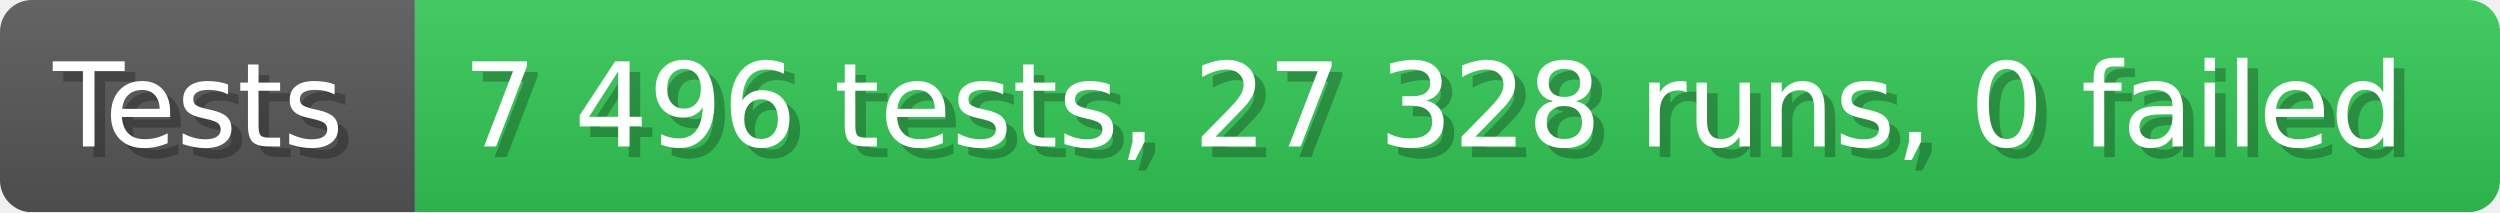
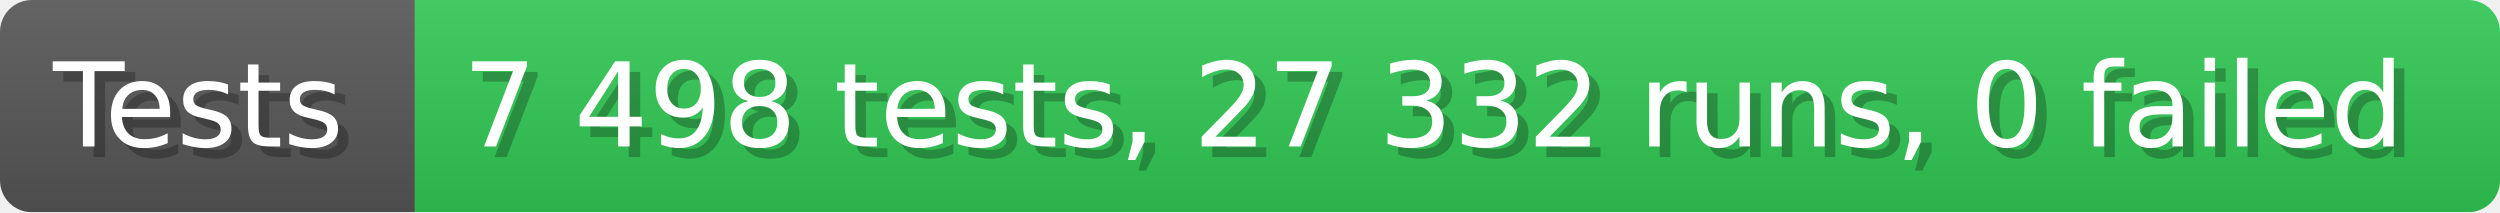
- <svg xmlns="http://www.w3.org/2000/svg" width="235.6" height="20" viewBox="0 0 2356 200" role="img" aria-label="Tests: 7 496 tests, 27 328 runs, 0 failed">
+ <svg xmlns="http://www.w3.org/2000/svg" width="235.6" height="20" viewBox="0 0 2356 200" role="img" aria-label="Tests: 7 498 tests, 27 332 runs, 0 failed">
  <linearGradient id="a" x2="0" y2="100%">
    <stop offset="0" stop-opacity=".1" stop-color="#EEE" />
    <stop offset="1" stop-opacity=".1" />
  </linearGradient>
  <mask id="m">
    <rect width="2356" height="200" rx="30" fill="#FFF" />
  </mask>
  <g mask="url(#m)">
    <rect width="391" height="200" fill="#555" />
    <rect width="1965" height="200" fill="#31c653" x="391" />
    <rect width="2356" height="200" fill="url(#a)" />
  </g>
  <g aria-hidden="true" fill="#fff" text-anchor="start" font-family="Verdana,DejaVu Sans,sans-serif" font-size="110">
    <text x="60" y="148" textLength="291" fill="#000" opacity="0.25">Tests</text>
    <text x="50" y="138" textLength="291">Tests</text>
-     <text x="446" y="148" textLength="1865" fill="#000" opacity="0.25">7 496 tests, 27 328 runs, 0 failed</text>
-     <text x="436" y="138" textLength="1865">7 496 tests, 27 328 runs, 0 failed</text>
+     <text x="446" y="148" textLength="1865" fill="#000" opacity="0.25">7 498 tests, 27 332 runs, 0 failed</text>
+     <text x="436" y="138" textLength="1865">7 498 tests, 27 332 runs, 0 failed</text>
  </g>
</svg>
